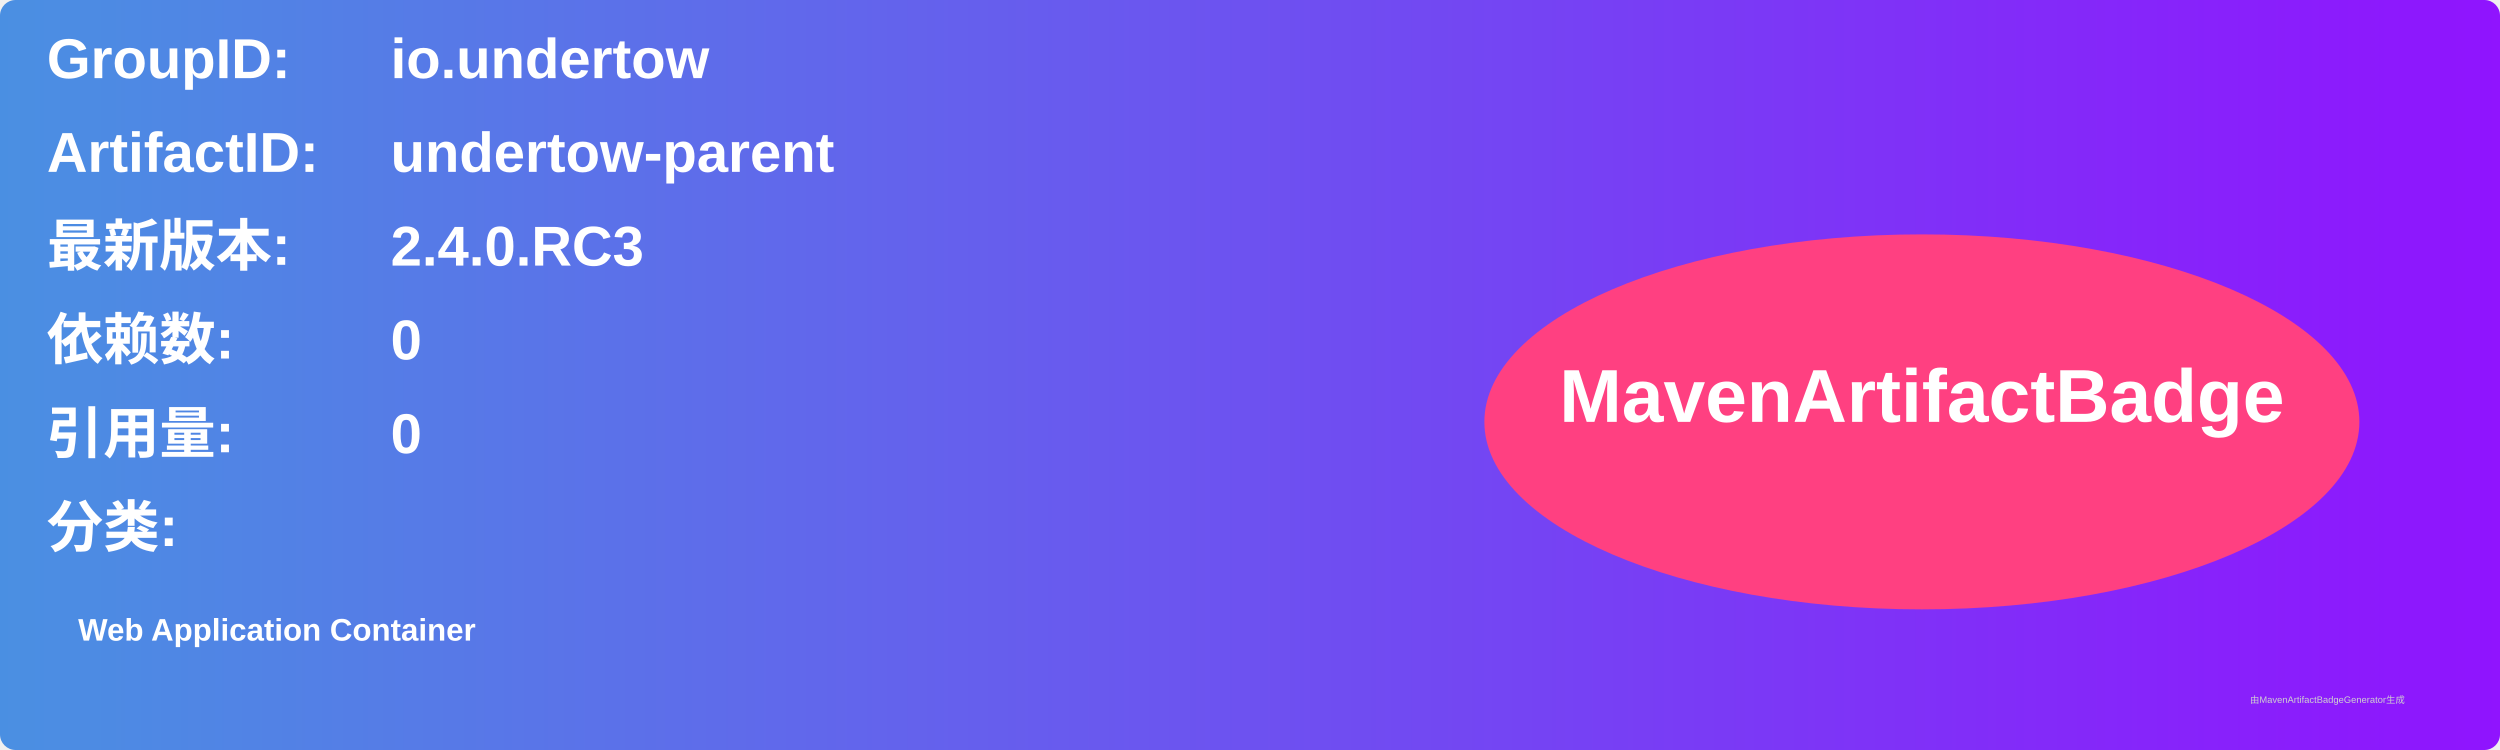
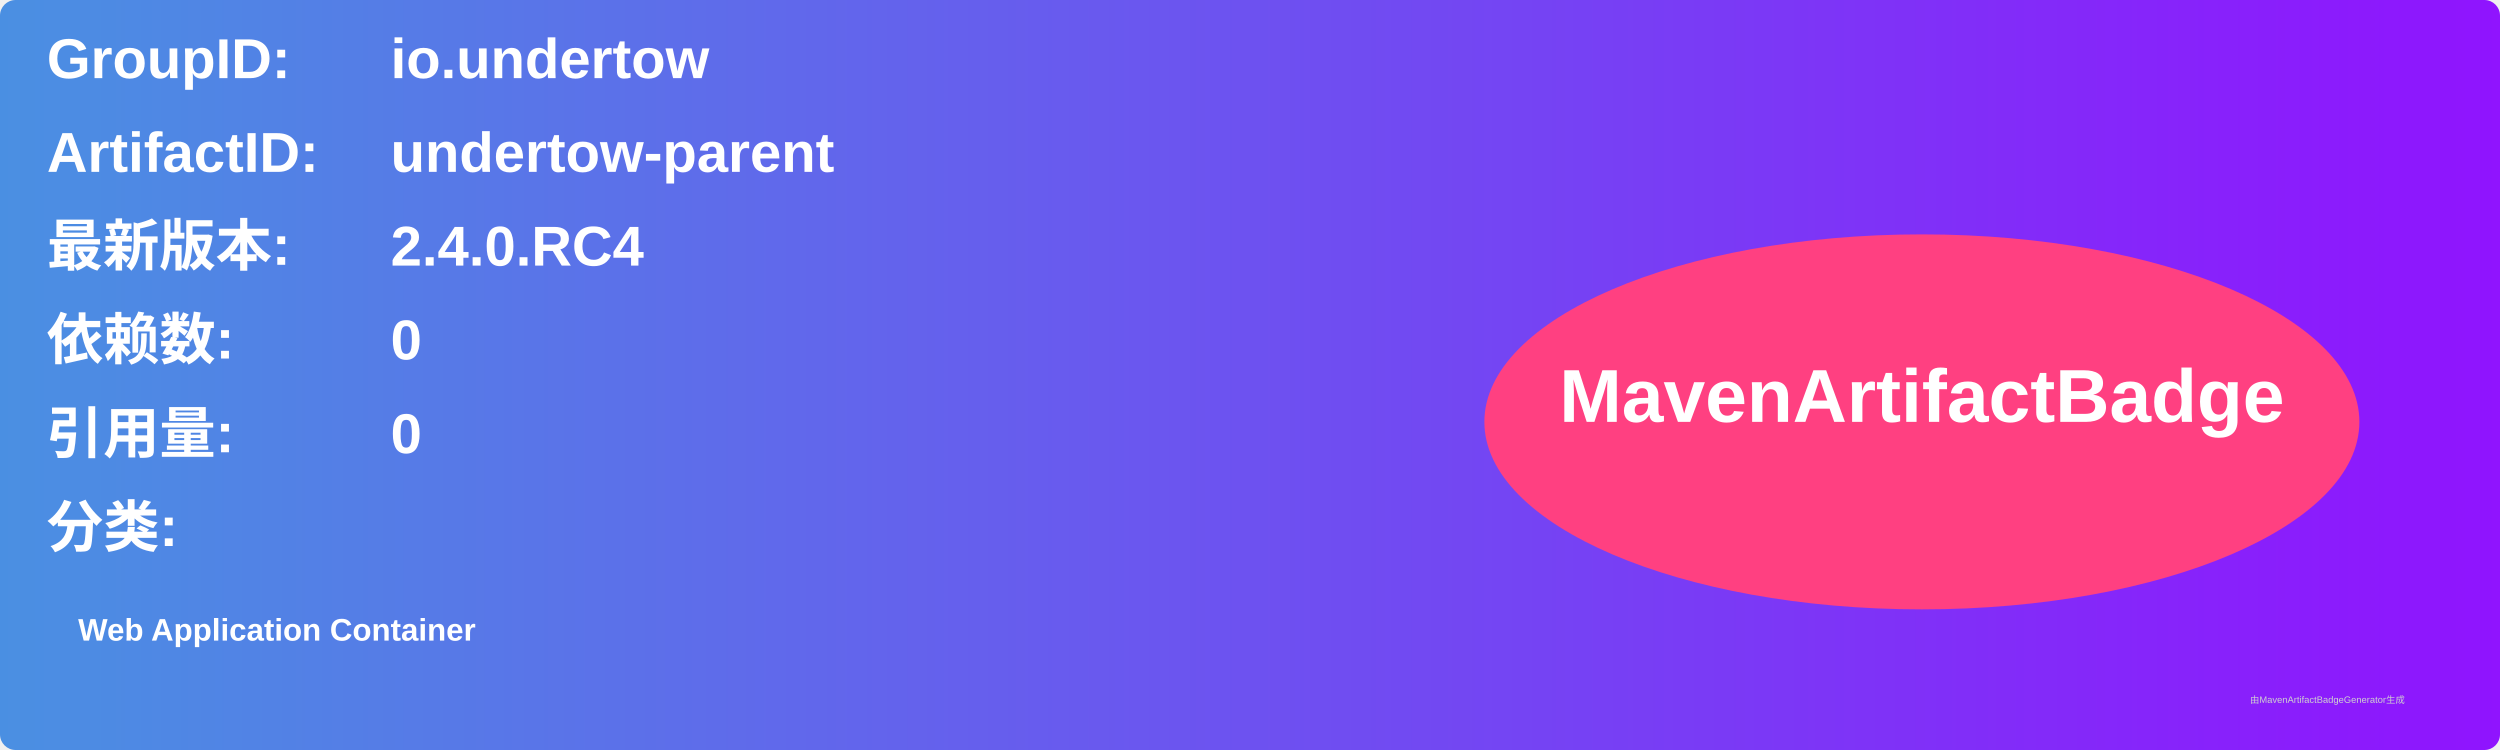
<svg xmlns="http://www.w3.org/2000/svg" width="800" height="240" viewBox="0 0 800 240">
  <linearGradient id="grad" x1="0%" y1="0%" x2="100%" y2="0%">
    <stop offset="0%" stop-color="#4a90e2" />
    <stop offset="100%" stop-color="#9013fe" />
  </linearGradient>
  <rect width="100%" height="100%" rx="5" ry="5" fill="url(#grad)" />
  <g transform="translate(15, 15)">
    <text x="0" y="10" font-family="Arial" font-size="18" fill="white" font-weight="bold" width="260">GroupID:</text>
    <text x="110" y="10" font-family="Arial" font-size="18" fill="white" font-weight="bold" width="460">io.undertow</text>
    <text x="0" y="40" font-family="Arial" font-size="18" fill="white" font-weight="bold" width="260">ArtifactID:</text>
    <text x="110" y="40" font-family="Arial" font-size="18" fill="white" font-weight="bold" width="460">undertow-parent</text>
    <text x="0" y="70" font-family="Arial" font-size="18" fill="white" font-weight="bold">最新版本:</text>
    <text x="110" y="70" font-family="Arial" font-size="18" fill="white" font-weight="bold">
-       <tspan font-weight="bold">2.4.0.RC3</tspan>
+       <tspan font-weight="bold">2.4.0.RC4</tspan>
    </text>
    <text x="0" y="100" font-family="Arial" font-size="18" fill="white" font-weight="bold">依赖数: </text>
    <text x="110" y="100" font-family="Arial" font-size="18" fill="white">
      <tspan font-weight="bold">0</tspan>
    </text>
    <text x="0" y="130" font-family="Arial" font-size="18" fill="white" font-weight="bold">引用量: </text>
    <text x="110" y="130" font-family="Arial" font-size="18" fill="white">
      <tspan font-weight="bold">0</tspan>
    </text>
    <text x="0" y="160" font-family="Arial" font-size="18" fill="white" font-weight="bold">分类:</text>
    <text x="10" y="190" font-family="Arial" font-size="10" fill="white">
      <tspan font-weight="bold">Web Application Container</tspan>
    </text>
    <ellipse cx="600" cy="120" rx="140" ry="60" fill="#ff4081" />
    <text x="600" y="120" text-anchor="middle" font-family="Arial" font-size="24" fill="white" font-weight="bold">MavenArtifactBadge</text>
  </g>
  <text x="720" y="225" font-family="Arial" font-size="3" fill="#d0d0d0">由MavenArtifactBadgeGenerator生成</text>
</svg>
